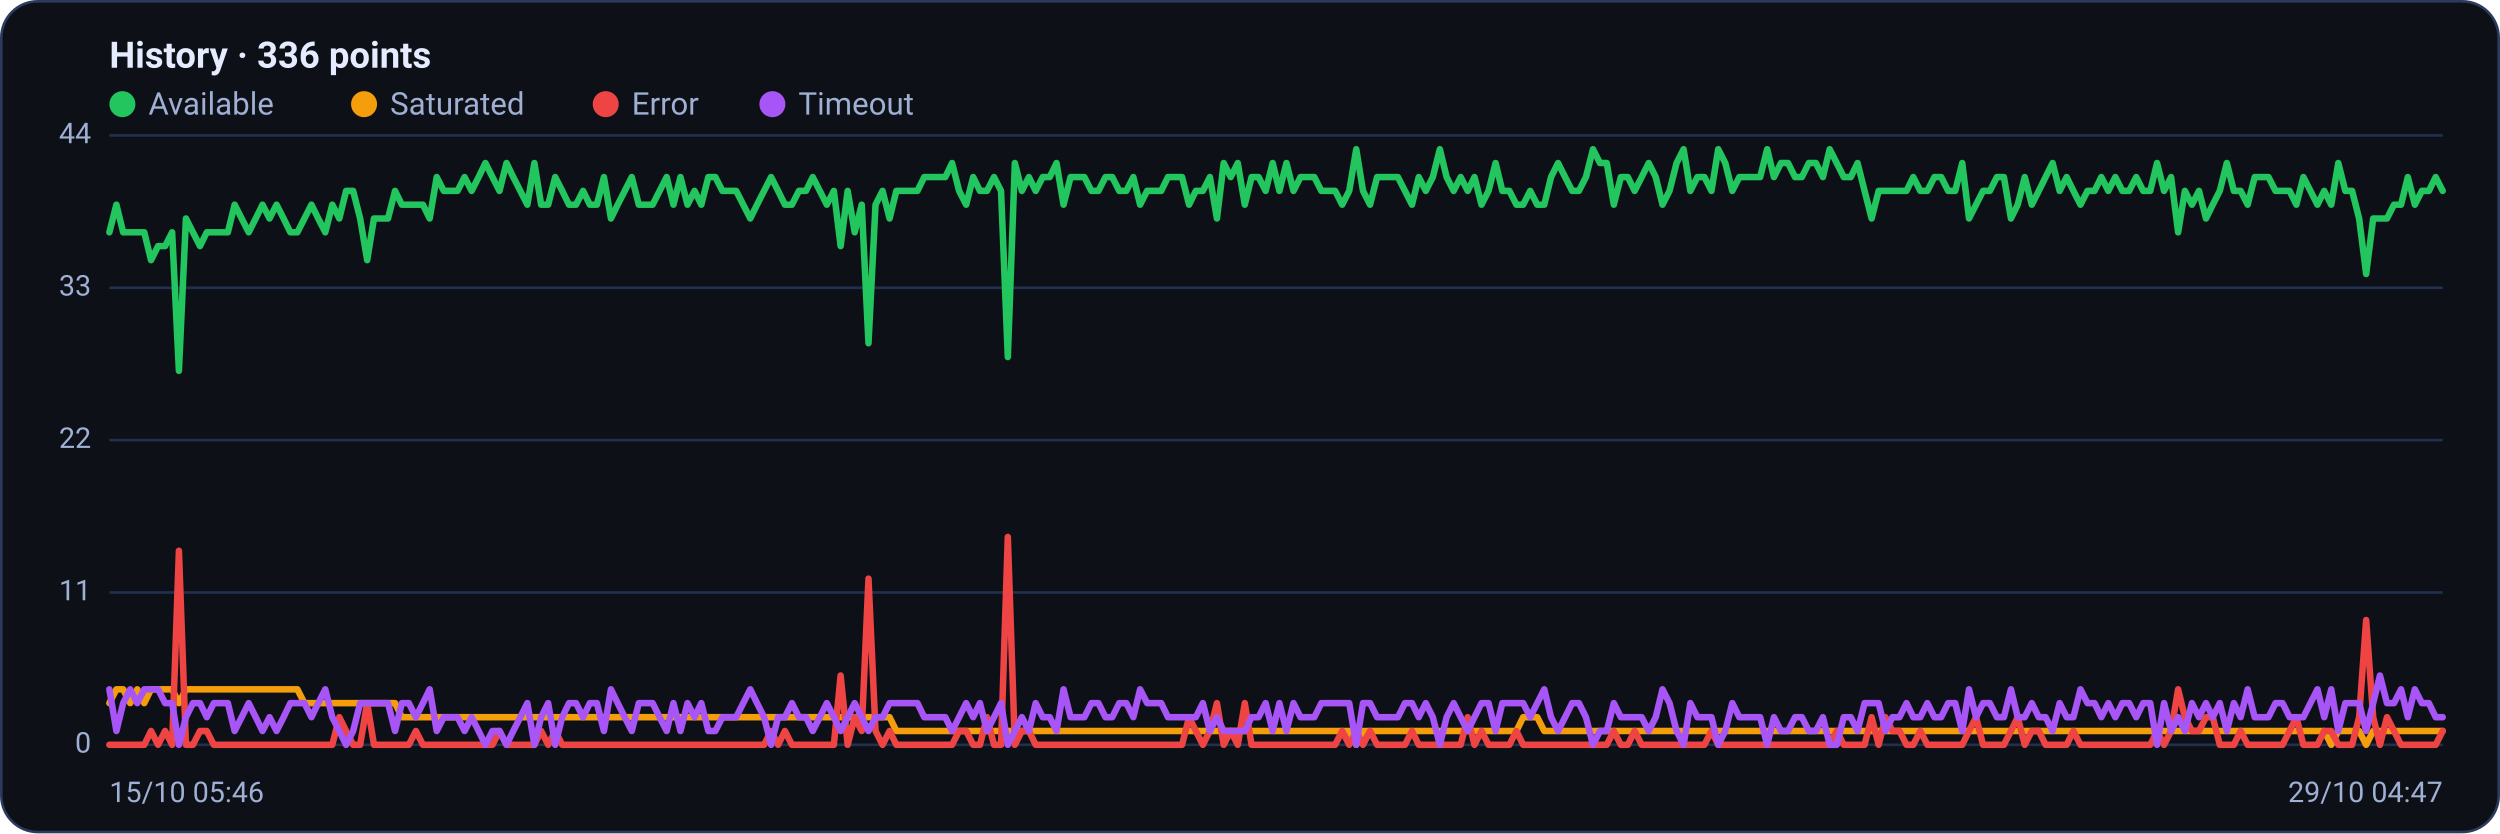
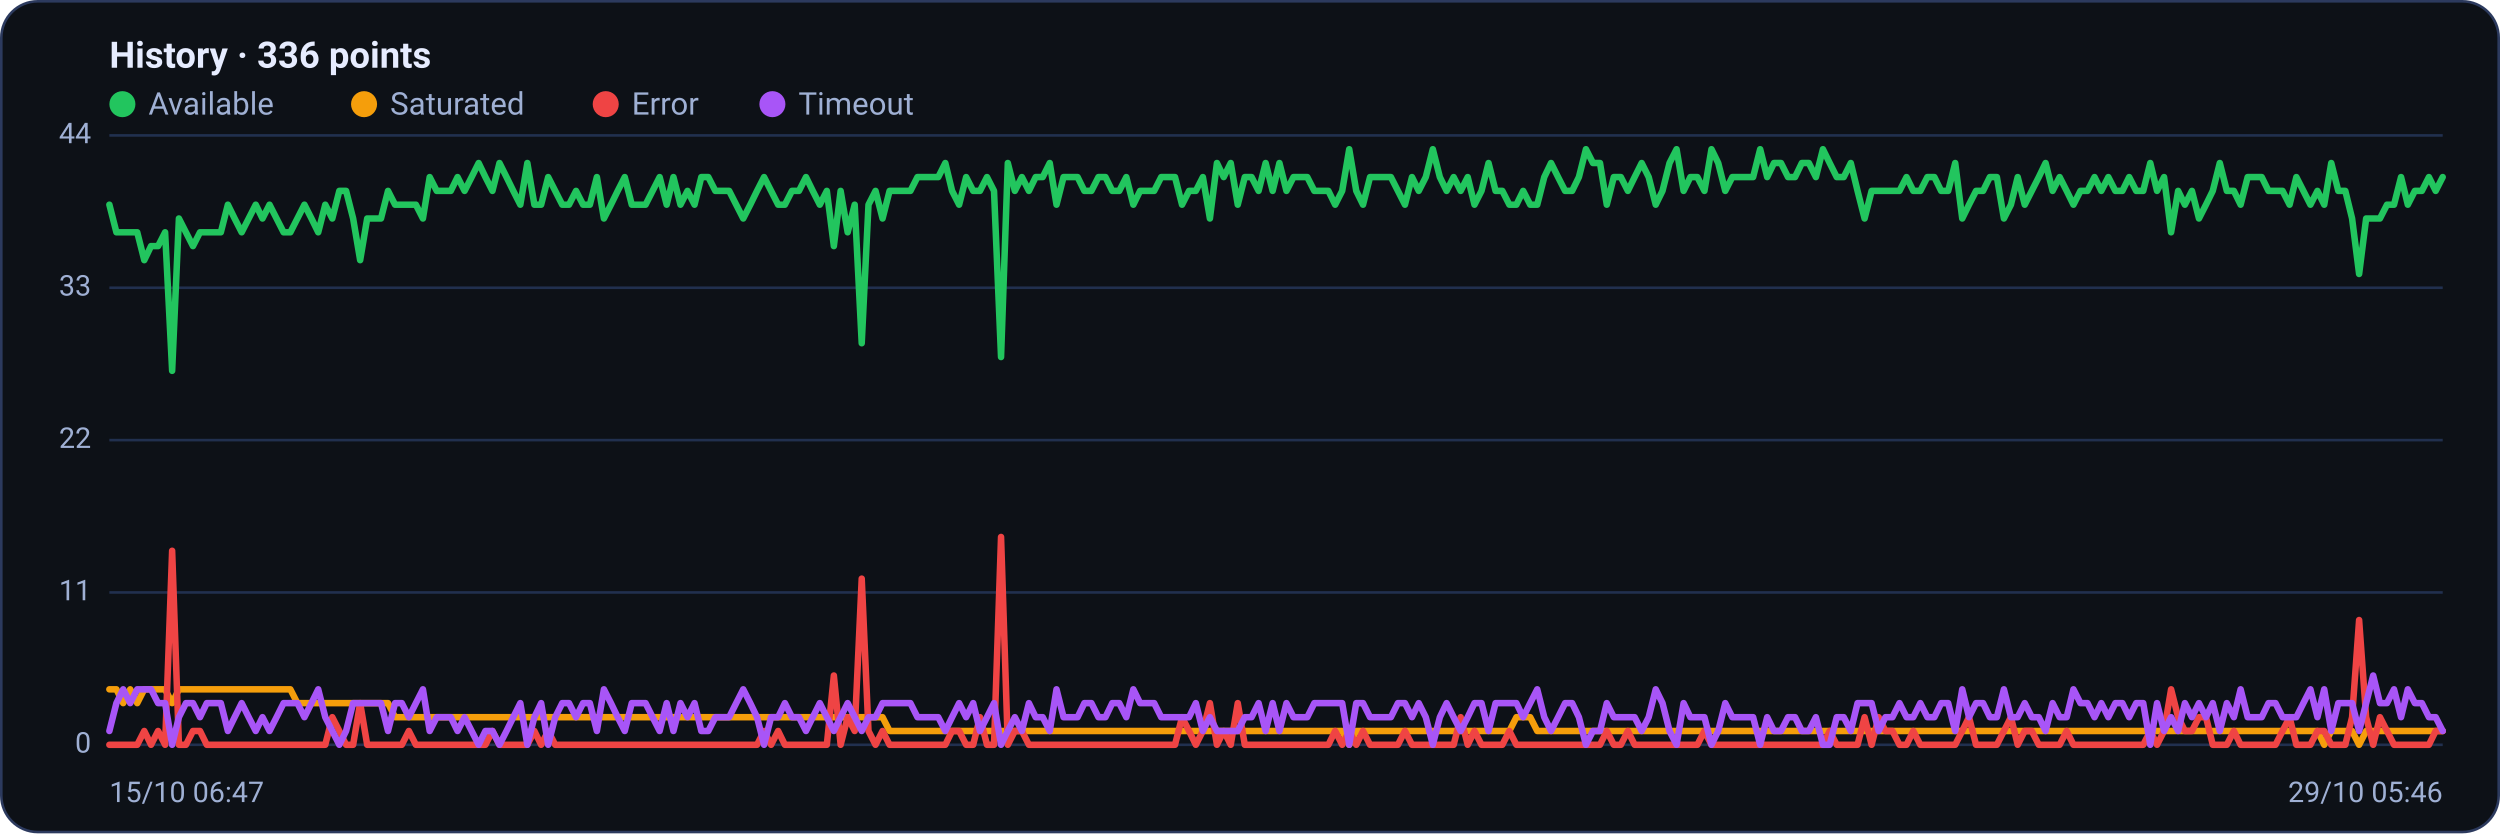
<svg xmlns="http://www.w3.org/2000/svg" viewBox="0 0 960 320" width="960" height="320" font-family="Segoe UI, system-ui, -apple-system, Roboto, Helvetica, Arial, sans-serif" role="img" aria-label="Availability history per region">
  <rect x="0.5" y="0.5" width="959" height="319" rx="14" fill="#0d1117" stroke="#2c3a5e" />
  <text x="42" y="26" font-size="14" font-weight="600" fill="#e6ecff">History · 336 points</text>
  <circle cx="47" cy="40" r="5" fill="#22c55e" />
  <text x="57" y="44" font-size="12" fill="#9fb0d4">Available</text>
  <circle cx="139.8" cy="40" r="5" fill="#f59e0b" />
  <text x="149.8" y="44" font-size="12" fill="#9fb0d4">Saturated</text>
  <circle cx="232.6" cy="40" r="5" fill="#ef4444" />
  <text x="242.6" y="44" font-size="12" fill="#9fb0d4">Error</text>
  <circle cx="296.6" cy="40" r="5" fill="#a855f7" />
  <text x="306.6" y="44" font-size="12" fill="#9fb0d4">Timeout</text>
  <line x1="42" y1="286.0" x2="938" y2="286.0" stroke="#21304f" stroke-width="1" />
  <text x="35" y="289.0" text-anchor="end" font-size="11" fill="#9fb0d4">0</text>
  <line x1="42" y1="227.5" x2="938" y2="227.5" stroke="#21304f" stroke-width="1" />
  <text x="35" y="230.5" text-anchor="end" font-size="11" fill="#9fb0d4">11</text>
  <line x1="42" y1="169.0" x2="938" y2="169.0" stroke="#21304f" stroke-width="1" />
  <text x="35" y="172.0" text-anchor="end" font-size="11" fill="#9fb0d4">22</text>
  <line x1="42" y1="110.5" x2="938" y2="110.5" stroke="#21304f" stroke-width="1" />
  <text x="35" y="113.5" text-anchor="end" font-size="11" fill="#9fb0d4">33</text>
  <line x1="42" y1="52.0" x2="938" y2="52.0" stroke="#21304f" stroke-width="1" />
  <text x="35" y="55.0" text-anchor="end" font-size="11" fill="#9fb0d4">44</text>
-   <polyline fill="none" stroke="#22c55e" stroke-width="2.5" stroke-linejoin="round" stroke-linecap="round" points="42.0,89.2 44.7,78.6 47.3,89.2 50.0,89.2 52.7,89.2 55.4,89.2 58.0,99.9 60.7,94.5 63.4,94.5 66.1,89.2 68.7,142.4 71.4,83.9 74.1,89.2 76.8,94.5 79.4,89.2 82.1,89.2 84.8,89.2 87.5,89.2 90.1,78.6 92.8,83.9 95.5,89.2 98.2,83.9 100.8,78.6 103.5,83.9 106.2,78.6 108.9,83.9 111.5,89.2 114.2,89.2 116.9,83.9 119.6,78.6 122.2,83.9 124.9,89.2 127.6,78.6 130.3,83.9 132.9,73.3 135.6,73.3 138.3,83.9 141.0,99.9 143.6,83.9 146.3,83.9 149.0,83.9 151.7,73.3 154.3,78.6 157.0,78.6 159.7,78.6 162.4,78.6 165.0,83.9 167.7,68.0 170.4,73.3 173.1,73.3 175.7,73.3 178.4,68.0 181.1,73.3 183.8,68.0 186.4,62.6 189.1,68.0 191.8,73.3 194.5,62.6 197.1,68.0 199.8,73.3 202.5,78.6 205.2,62.6 207.8,78.6 210.5,78.6 213.2,68.0 215.9,73.3 218.5,78.6 221.2,78.6 223.9,73.3 226.5,78.6 229.2,78.6 231.9,68.0 234.6,83.9 237.2,78.6 239.9,73.3 242.6,68.0 245.3,78.6 247.9,78.6 250.6,78.6 253.3,73.3 256.0,68.0 258.6,78.6 261.3,68.0 264.0,78.6 266.7,73.3 269.3,78.6 272.0,68.0 274.7,68.0 277.4,73.3 280.0,73.3 282.7,73.3 285.4,78.6 288.1,83.9 290.7,78.6 293.4,73.3 296.1,68.0 298.8,73.3 301.4,78.6 304.1,78.6 306.8,73.3 309.5,73.3 312.1,68.0 314.8,73.3 317.5,78.6 320.2,73.3 322.8,94.5 325.5,73.3 328.2,89.2 330.9,78.6 333.5,131.8 336.2,78.6 338.9,73.3 341.6,83.9 344.2,73.3 346.9,73.3 349.6,73.3 352.3,73.3 354.9,68.0 357.6,68.0 360.3,68.0 363.0,68.0 365.6,62.6 368.3,73.3 371.0,78.6 373.7,68.0 376.3,73.3 379.0,73.3 381.7,68.0 384.4,73.3 387.0,137.1 389.7,62.6 392.4,73.3 395.1,68.0 397.7,73.3 400.4,68.0 403.1,68.0 405.7,62.6 408.4,78.6 411.1,68.0 413.8,68.0 416.4,68.0 419.1,73.3 421.8,73.3 424.5,68.0 427.1,68.0 429.8,73.3 432.5,73.3 435.2,68.0 437.8,78.6 440.5,73.3 443.2,73.3 445.9,73.3 448.5,68.0 451.2,68.0 453.9,68.0 456.6,78.6 459.2,73.3 461.9,73.3 464.6,68.0 467.3,83.9 469.9,62.6 472.6,68.0 475.3,62.6 478.0,78.6 480.6,68.0 483.3,68.0 486.0,73.3 488.7,62.6 491.3,73.3 494.0,62.6 496.7,73.3 499.4,68.0 502.0,68.0 504.7,68.0 507.4,73.3 510.1,73.3 512.7,73.3 515.4,78.6 518.1,73.3 520.8,57.3 523.4,73.3 526.1,78.6 528.8,68.0 531.5,68.0 534.1,68.0 536.8,68.0 539.5,73.3 542.2,78.6 544.8,68.0 547.5,73.3 550.2,68.0 552.9,57.3 555.5,68.0 558.2,73.3 560.9,68.0 563.6,73.3 566.2,68.0 568.9,78.6 571.6,73.3 574.3,62.6 576.9,73.3 579.6,73.3 582.3,78.6 584.9,78.6 587.6,73.3 590.3,78.6 593.0,78.6 595.6,68.0 598.3,62.6 601.0,68.0 603.7,73.3 606.3,73.3 609.0,68.0 611.7,57.3 614.4,62.6 617.0,62.6 619.7,78.6 622.4,68.0 625.1,68.0 627.7,73.3 630.4,68.0 633.1,62.6 635.8,68.0 638.4,78.6 641.1,73.3 643.8,62.6 646.5,57.3 649.1,73.3 651.8,68.0 654.5,68.0 657.2,73.3 659.8,57.3 662.5,62.6 665.2,73.3 667.9,68.0 670.5,68.0 673.2,68.0 675.9,68.0 678.6,57.3 681.2,68.0 683.9,62.6 686.6,62.6 689.3,68.0 691.9,68.0 694.6,62.6 697.3,62.6 700.0,68.0 702.6,57.3 705.3,62.6 708.0,68.0 710.7,68.0 713.3,62.6 716.0,73.3 718.7,83.9 721.4,73.3 724.0,73.3 726.7,73.3 729.4,73.3 732.1,73.3 734.7,68.0 737.4,73.3 740.1,73.3 742.8,68.0 745.4,68.0 748.1,73.3 750.8,73.3 753.5,62.6 756.1,83.9 758.8,78.6 761.5,73.3 764.1,73.3 766.8,68.0 769.5,68.0 772.2,83.9 774.8,78.6 777.5,68.0 780.2,78.6 782.9,73.3 785.5,68.0 788.2,62.6 790.9,73.3 793.6,68.0 796.2,73.3 798.9,78.6 801.6,73.3 804.3,73.3 806.9,68.0 809.6,73.3 812.3,68.0 815.0,73.3 817.6,73.3 820.3,68.0 823.0,73.3 825.7,73.3 828.3,62.6 831.0,73.3 833.7,68.0 836.4,89.2 839.0,73.3 841.7,78.6 844.4,73.3 847.1,83.9 849.7,78.6 852.4,73.3 855.1,62.6 857.8,73.3 860.4,73.3 863.1,78.6 865.8,68.0 868.5,68.0 871.1,68.0 873.8,73.3 876.5,73.3 879.2,73.3 881.8,78.6 884.5,68.0 887.2,73.3 889.9,78.6 892.5,73.3 895.2,78.6 897.9,62.6 900.6,73.3 903.2,73.3 905.9,83.9 908.6,105.2 911.3,83.9 913.9,83.9 916.6,83.9 919.3,78.6 922.0,78.6 924.6,68.0 927.3,78.6 930.0,73.3 932.7,73.3 935.3,68.0 938.0,73.3" />
-   <polyline fill="none" stroke="#f59e0b" stroke-width="2.5" stroke-linejoin="round" stroke-linecap="round" points="42.0,270.0 44.7,264.7 47.3,264.7 50.0,270.0 52.7,264.7 55.4,270.0 58.0,264.7 60.7,264.7 63.4,264.7 66.1,264.7 68.7,270.0 71.4,264.7 74.1,264.7 76.8,264.7 79.4,264.7 82.1,264.7 84.8,264.7 87.5,264.7 90.1,264.7 92.8,264.7 95.5,264.7 98.2,264.7 100.8,264.7 103.5,264.7 106.2,264.7 108.9,264.7 111.5,264.7 114.2,264.7 116.9,270.0 119.6,270.0 122.2,270.0 124.9,270.0 127.6,270.0 130.3,270.0 132.9,270.0 135.6,270.0 138.3,270.0 141.0,270.0 143.6,270.0 146.3,270.0 149.0,270.0 151.7,270.0 154.3,275.4 157.0,275.4 159.7,275.4 162.4,275.4 165.0,275.4 167.7,275.4 170.4,275.4 173.1,275.4 175.7,275.4 178.4,275.4 181.1,275.4 183.8,275.4 186.4,275.4 189.1,275.4 191.8,275.4 194.5,275.4 197.1,275.4 199.8,275.4 202.5,275.4 205.2,275.4 207.8,275.4 210.5,275.4 213.2,275.4 215.9,275.4 218.5,275.4 221.2,275.4 223.9,275.4 226.5,275.4 229.2,275.4 231.9,275.4 234.6,275.4 237.2,275.4 239.9,275.4 242.6,275.4 245.3,275.4 247.9,275.4 250.6,275.4 253.3,275.4 256.0,275.4 258.6,275.4 261.3,275.4 264.0,275.4 266.7,275.4 269.3,275.4 272.0,275.4 274.7,275.4 277.4,275.4 280.0,275.4 282.7,275.4 285.4,275.4 288.1,275.4 290.7,275.4 293.4,275.4 296.1,275.4 298.8,275.4 301.4,275.4 304.1,275.4 306.8,275.4 309.5,275.4 312.1,275.4 314.8,275.4 317.5,275.4 320.2,275.4 322.8,275.4 325.5,275.4 328.2,275.4 330.9,275.4 333.5,275.4 336.2,275.4 338.9,275.4 341.6,275.4 344.2,280.7 346.9,280.7 349.6,280.7 352.3,280.7 354.9,280.7 357.6,280.7 360.3,280.7 363.0,280.7 365.6,280.7 368.3,280.7 371.0,280.7 373.7,280.7 376.3,280.7 379.0,280.7 381.7,280.7 384.4,280.7 387.0,280.7 389.7,280.7 392.4,280.7 395.1,280.7 397.7,280.7 400.4,280.7 403.1,280.7 405.7,280.7 408.4,280.7 411.1,280.7 413.8,280.7 416.4,280.7 419.1,280.7 421.8,280.7 424.5,280.7 427.1,280.7 429.8,280.7 432.5,280.7 435.2,280.7 437.8,280.7 440.5,280.7 443.2,280.7 445.9,280.7 448.5,280.7 451.2,280.7 453.9,280.7 456.6,280.7 459.2,280.7 461.9,280.7 464.6,280.7 467.3,280.7 469.9,280.7 472.6,280.7 475.3,280.7 478.0,280.7 480.6,280.7 483.3,280.7 486.0,280.7 488.7,280.7 491.3,280.7 494.0,280.7 496.7,280.7 499.4,280.7 502.0,280.7 504.7,280.7 507.4,280.7 510.1,280.7 512.7,280.7 515.4,280.7 518.1,280.7 520.8,286.0 523.4,280.7 526.1,280.7 528.8,280.7 531.5,280.7 534.1,280.7 536.8,280.7 539.5,280.7 542.2,280.7 544.8,280.7 547.5,280.7 550.2,280.7 552.9,280.7 555.5,280.7 558.2,280.7 560.9,280.7 563.6,280.7 566.2,280.7 568.9,280.7 571.6,280.7 574.3,280.7 576.9,280.7 579.6,280.7 582.3,280.7 584.9,275.4 587.6,275.4 590.3,275.4 593.0,280.7 595.6,280.7 598.3,280.7 601.0,280.7 603.7,280.7 606.3,280.7 609.0,280.7 611.7,280.7 614.4,280.7 617.0,280.7 619.7,280.7 622.4,280.7 625.1,280.7 627.7,280.7 630.4,280.7 633.1,280.7 635.8,280.7 638.4,280.7 641.1,280.7 643.8,280.7 646.5,280.7 649.1,280.7 651.8,280.7 654.5,280.7 657.2,280.7 659.8,280.7 662.5,280.7 665.2,280.7 667.9,280.7 670.5,280.7 673.2,280.7 675.9,280.7 678.6,280.7 681.2,280.7 683.9,280.7 686.6,280.7 689.3,280.7 691.9,280.7 694.6,280.7 697.3,280.7 700.0,280.7 702.6,280.7 705.3,280.7 708.0,280.7 710.7,280.7 713.3,280.7 716.0,280.7 718.7,280.7 721.4,280.7 724.0,280.7 726.7,280.7 729.4,280.7 732.1,280.7 734.7,280.7 737.4,280.7 740.1,280.7 742.8,280.7 745.4,280.7 748.1,280.7 750.8,280.7 753.5,280.7 756.1,280.7 758.8,280.7 761.5,280.7 764.1,280.7 766.8,280.7 769.5,280.7 772.2,280.7 774.8,280.7 777.5,280.7 780.2,280.7 782.9,280.7 785.5,280.7 788.2,280.7 790.9,280.7 793.6,280.7 796.2,280.7 798.9,280.7 801.6,280.7 804.3,280.7 806.9,280.7 809.6,280.7 812.3,280.7 815.0,280.7 817.6,280.7 820.3,280.7 823.0,280.7 825.7,280.7 828.3,280.7 831.0,280.7 833.7,280.7 836.4,280.7 839.0,280.7 841.7,280.7 844.4,280.7 847.1,280.7 849.7,280.7 852.4,280.7 855.1,280.7 857.8,280.7 860.4,280.7 863.1,280.7 865.8,280.7 868.5,280.7 871.1,280.7 873.8,280.7 876.5,280.7 879.2,280.7 881.8,280.7 884.5,280.7 887.2,280.7 889.9,280.7 892.5,280.7 895.2,286.0 897.9,280.7 900.6,280.7 903.2,280.7 905.9,280.7 908.6,286.0 911.3,280.7 913.9,280.7 916.6,280.7 919.3,280.7 922.0,280.7 924.6,280.7 927.3,280.7 930.0,280.7 932.7,280.7 935.3,280.7 938.0,280.7" />
-   <polyline fill="none" stroke="#ef4444" stroke-width="2.5" stroke-linejoin="round" stroke-linecap="round" points="42.0,286.0 44.7,286.0 47.3,286.0 50.0,286.0 52.7,286.0 55.4,286.0 58.0,280.7 60.7,286.0 63.4,280.7 66.1,286.0 68.7,211.5 71.4,286.0 74.1,286.0 76.8,280.7 79.4,280.7 82.1,286.0 84.8,286.0 87.5,286.0 90.1,286.0 92.8,286.0 95.5,286.0 98.2,286.0 100.8,286.0 103.5,286.0 106.2,286.0 108.9,286.0 111.5,286.0 114.2,286.0 116.9,286.0 119.6,286.0 122.2,286.0 124.9,286.0 127.6,286.0 130.3,275.4 132.9,280.7 135.6,286.0 138.3,286.0 141.0,270.0 143.6,286.0 146.3,286.0 149.0,286.0 151.7,286.0 154.3,286.0 157.0,286.0 159.7,280.7 162.4,286.0 165.0,286.0 167.7,286.0 170.4,286.0 173.1,286.0 175.7,286.0 178.4,286.0 181.1,286.0 183.8,286.0 186.4,286.0 189.1,286.0 191.8,280.7 194.5,286.0 197.1,286.0 199.8,286.0 202.5,286.0 205.2,286.0 207.8,280.7 210.5,286.0 213.2,280.7 215.9,286.0 218.5,286.0 221.2,286.0 223.9,286.0 226.5,286.0 229.2,286.0 231.9,286.0 234.6,286.0 237.2,286.0 239.9,286.0 242.6,286.0 245.3,286.0 247.9,286.0 250.6,286.0 253.3,286.0 256.0,286.0 258.6,286.0 261.3,286.0 264.0,286.0 266.7,286.0 269.3,286.0 272.0,286.0 274.7,286.0 277.4,286.0 280.0,286.0 282.7,286.0 285.4,286.0 288.1,286.0 290.7,286.0 293.4,286.0 296.1,280.7 298.8,286.0 301.4,280.7 304.1,286.0 306.8,286.0 309.5,286.0 312.1,286.0 314.8,286.0 317.5,286.0 320.2,286.0 322.8,259.4 325.5,286.0 328.2,275.4 330.9,280.7 333.5,222.2 336.2,280.7 338.9,286.0 341.6,280.7 344.2,286.0 346.9,286.0 349.6,286.0 352.3,286.0 354.9,286.0 357.6,286.0 360.3,286.0 363.0,286.0 365.6,286.0 368.3,280.7 371.0,280.7 373.7,286.0 376.3,286.0 379.0,275.4 381.7,286.0 384.4,286.0 387.0,206.2 389.7,286.0 392.4,280.7 395.1,280.7 397.7,286.0 400.4,286.0 403.1,286.0 405.7,286.0 408.4,286.0 411.1,286.0 413.8,286.0 416.4,286.0 419.1,286.0 421.8,286.0 424.5,286.0 427.1,286.0 429.8,286.0 432.5,286.0 435.2,286.0 437.8,286.0 440.5,286.0 443.2,286.0 445.9,286.0 448.5,286.0 451.2,286.0 453.9,286.0 456.6,275.4 459.2,280.7 461.9,286.0 464.6,280.7 467.3,270.0 469.9,286.0 472.6,280.7 475.3,286.0 478.0,270.0 480.6,286.0 483.3,286.0 486.0,286.0 488.7,286.0 491.3,286.0 494.0,286.0 496.7,286.0 499.4,286.0 502.0,286.0 504.7,286.0 507.4,286.0 510.1,286.0 512.7,286.0 515.4,280.7 518.1,286.0 520.8,280.7 523.4,286.0 526.1,280.7 528.8,286.0 531.5,286.0 534.1,286.0 536.8,286.0 539.5,286.0 542.2,280.7 544.8,286.0 547.5,286.0 550.2,286.0 552.9,286.0 555.5,286.0 558.2,286.0 560.9,286.0 563.6,275.4 566.2,286.0 568.9,280.7 571.6,286.0 574.3,286.0 576.9,286.0 579.6,286.0 582.3,280.7 584.9,286.0 587.6,286.0 590.3,286.0 593.0,286.0 595.6,286.0 598.3,286.0 601.0,286.0 603.7,286.0 606.3,286.0 609.0,286.0 611.7,286.0 614.4,286.0 617.0,286.0 619.7,280.7 622.4,286.0 625.1,286.0 627.7,280.7 630.4,286.0 633.1,286.0 635.8,286.0 638.4,286.0 641.1,286.0 643.8,286.0 646.5,286.0 649.1,286.0 651.8,286.0 654.5,286.0 657.2,280.7 659.8,286.0 662.5,286.0 665.2,286.0 667.9,286.0 670.5,286.0 673.2,286.0 675.9,286.0 678.6,286.0 681.2,286.0 683.9,286.0 686.6,286.0 689.3,286.0 691.9,286.0 694.6,286.0 697.3,286.0 700.0,286.0 702.6,286.0 705.3,280.7 708.0,286.0 710.7,286.0 713.3,286.0 716.0,286.0 718.7,275.4 721.4,286.0 724.0,275.4 726.7,280.7 729.4,280.7 732.1,286.0 734.7,286.0 737.4,280.7 740.1,286.0 742.8,286.0 745.4,286.0 748.1,286.0 750.8,286.0 753.5,286.0 756.1,280.7 758.8,275.4 761.5,286.0 764.1,286.0 766.8,286.0 769.5,286.0 772.2,280.7 774.8,275.4 777.5,286.0 780.2,280.7 782.9,280.7 785.5,286.0 788.2,286.0 790.9,286.0 793.6,286.0 796.2,280.7 798.9,286.0 801.6,286.0 804.3,286.0 806.9,286.0 809.6,286.0 812.3,286.0 815.0,286.0 817.6,286.0 820.3,286.0 823.0,286.0 825.7,286.0 828.3,280.7 831.0,286.0 833.7,280.7 836.4,264.7 839.0,275.4 841.7,280.7 844.4,280.7 847.1,275.4 849.7,275.4 852.4,286.0 855.1,286.0 857.8,286.0 860.4,280.7 863.1,286.0 865.8,286.0 868.5,286.0 871.1,286.0 873.8,286.0 876.5,286.0 879.2,280.7 881.8,275.4 884.5,286.0 887.2,286.0 889.9,286.0 892.5,280.7 895.2,280.7 897.9,286.0 900.6,286.0 903.2,286.0 905.9,275.4 908.6,238.1 911.3,275.4 913.9,286.0 916.6,275.4 919.3,280.7 922.0,286.0 924.6,286.0 927.3,286.0 930.0,286.0 932.7,286.0 935.3,286.0 938.0,280.7" />
-   <polyline fill="none" stroke="#a855f7" stroke-width="2.5" stroke-linejoin="round" stroke-linecap="round" points="42.0,264.7 44.7,280.7 47.3,270.0 50.0,264.7 52.7,270.0 55.4,264.7 58.0,264.7 60.7,264.7 63.4,270.0 66.1,270.0 68.7,286.0 71.4,275.4 74.1,270.0 76.8,270.0 79.4,275.4 82.1,270.0 84.8,270.0 87.5,270.0 90.1,280.7 92.8,275.4 95.5,270.0 98.2,275.4 100.8,280.7 103.5,275.4 106.2,280.7 108.9,275.4 111.5,270.0 114.2,270.0 116.9,270.0 119.6,275.4 122.2,270.0 124.9,264.7 127.6,275.4 130.3,280.7 132.9,286.0 135.6,280.7 138.3,270.0 141.0,270.0 143.6,270.0 146.3,270.0 149.0,270.0 151.7,280.7 154.3,270.0 157.0,270.0 159.7,275.4 162.4,270.0 165.0,264.7 167.7,280.7 170.4,275.4 173.1,275.4 175.7,275.4 178.4,280.7 181.1,275.4 183.8,280.7 186.4,286.0 189.1,280.7 191.8,280.7 194.5,286.0 197.1,280.7 199.8,275.4 202.5,270.0 205.2,286.0 207.8,275.4 210.5,270.0 213.2,286.0 215.9,275.4 218.5,270.0 221.2,270.0 223.9,275.4 226.5,270.0 229.2,270.0 231.9,280.7 234.6,264.7 237.2,270.0 239.9,275.4 242.6,280.7 245.3,270.0 247.9,270.0 250.6,270.0 253.3,275.4 256.0,280.7 258.6,270.0 261.3,280.7 264.0,270.0 266.7,275.4 269.3,270.0 272.0,280.7 274.7,280.7 277.4,275.4 280.0,275.4 282.7,275.4 285.4,270.0 288.1,264.7 290.7,270.0 293.4,275.4 296.1,286.0 298.8,275.4 301.4,275.4 304.1,270.0 306.8,275.4 309.5,275.4 312.1,280.7 314.8,275.4 317.5,270.0 320.2,275.4 322.8,280.7 325.5,275.4 328.2,270.0 330.9,275.4 333.5,280.7 336.2,275.4 338.9,275.4 341.6,270.0 344.2,270.0 346.9,270.0 349.6,270.0 352.3,270.0 354.9,275.4 357.6,275.4 360.3,275.4 363.0,275.4 365.6,280.7 368.3,275.4 371.0,270.0 373.7,275.4 376.3,270.0 379.0,280.7 381.7,275.4 384.4,270.0 387.0,286.0 389.7,280.7 392.4,275.4 395.1,280.7 397.7,270.0 400.4,275.4 403.1,275.4 405.7,280.7 408.4,264.7 411.1,275.4 413.8,275.4 416.4,275.4 419.1,270.0 421.8,270.0 424.5,275.4 427.1,275.4 429.8,270.0 432.5,270.0 435.2,275.4 437.8,264.7 440.5,270.0 443.2,270.0 445.9,270.0 448.5,275.4 451.2,275.4 453.9,275.4 456.6,275.4 459.2,275.4 461.9,270.0 464.6,280.7 467.3,275.4 469.9,280.7 472.6,280.7 475.3,280.7 478.0,280.7 480.6,275.4 483.3,275.4 486.0,270.0 488.7,280.7 491.3,270.0 494.0,280.7 496.7,270.0 499.4,275.4 502.0,275.4 504.7,275.4 507.4,270.0 510.1,270.0 512.7,270.0 515.4,270.0 518.1,270.0 520.8,286.0 523.4,270.0 526.1,270.0 528.8,275.4 531.5,275.4 534.1,275.4 536.8,275.4 539.5,270.0 542.2,270.0 544.8,275.4 547.5,270.0 550.2,275.4 552.9,286.0 555.5,275.4 558.2,270.0 560.9,275.4 563.6,280.7 566.2,275.4 568.9,270.0 571.6,270.0 574.3,280.7 576.9,270.0 579.6,270.0 582.3,270.0 584.9,270.0 587.6,275.4 590.3,270.0 593.0,264.7 595.6,275.4 598.3,280.7 601.0,275.4 603.7,270.0 606.3,270.0 609.0,275.4 611.7,286.0 614.4,280.7 617.0,280.7 619.7,270.0 622.4,275.4 625.1,275.4 627.7,275.4 630.4,275.4 633.1,280.7 635.8,275.4 638.4,264.7 641.1,270.0 643.8,280.7 646.5,286.0 649.1,270.0 651.8,275.4 654.5,275.4 657.2,275.4 659.8,286.0 662.5,280.7 665.2,270.0 667.9,275.4 670.5,275.4 673.2,275.4 675.9,275.4 678.6,286.0 681.2,275.4 683.9,280.7 686.6,280.7 689.3,275.4 691.9,275.4 694.6,280.7 697.3,280.7 700.0,275.4 702.6,286.0 705.3,286.0 708.0,275.4 710.7,275.4 713.3,280.7 716.0,270.0 718.7,270.0 721.4,270.0 724.0,280.7 726.7,275.4 729.4,275.4 732.1,270.0 734.7,275.4 737.4,275.4 740.1,270.0 742.8,275.4 745.4,275.4 748.1,270.0 750.8,270.0 753.5,280.7 756.1,264.7 758.8,275.4 761.5,270.0 764.1,270.0 766.8,275.4 769.5,275.4 772.2,264.7 774.8,275.4 777.5,275.4 780.2,270.0 782.9,275.4 785.5,275.4 788.2,280.7 790.9,270.0 793.6,275.4 796.2,275.4 798.9,264.7 801.6,270.0 804.3,270.0 806.9,275.4 809.6,270.0 812.3,275.4 815.0,270.0 817.6,270.0 820.3,275.4 823.0,270.0 825.7,270.0 828.3,286.0 831.0,270.0 833.7,280.7 836.4,275.4 839.0,280.7 841.7,270.0 844.4,275.4 847.1,270.0 849.7,275.4 852.4,270.0 855.1,280.7 857.8,270.0 860.4,275.4 863.1,264.7 865.8,275.4 868.5,275.4 871.1,275.4 873.8,270.0 876.5,270.0 879.2,275.4 881.8,275.4 884.5,275.4 887.2,270.0 889.9,264.7 892.5,275.4 895.2,264.7 897.9,280.7 900.6,270.0 903.2,270.0 905.9,270.0 908.6,280.7 911.3,270.0 913.9,259.4 916.6,270.0 919.3,270.0 922.0,264.7 924.6,275.4 927.3,264.7 930.0,270.0 932.7,270.0 935.3,275.4 938.0,275.4" />
-   <text x="42" y="308" font-size="11" fill="#9fb0d4">15/10 05:46</text>
-   <text x="938" y="308" text-anchor="end" font-size="11" fill="#9fb0d4">29/10 04:47</text>
+   <polyline fill="none" stroke="#22c55e" stroke-width="2.5" stroke-linejoin="round" stroke-linecap="round" points="42.0,78.6 44.7,89.2 47.3,89.2 50.0,89.2 52.7,89.2 55.4,99.9 58.0,94.5 60.7,94.5 63.4,89.2 66.1,142.4 68.7,83.9 71.4,89.2 74.1,94.5 76.8,89.2 79.4,89.2 82.1,89.2 84.8,89.2 87.5,78.6 90.1,83.9 92.8,89.2 95.5,83.9 98.2,78.6 100.8,83.9 103.5,78.6 106.2,83.9 108.9,89.2 111.5,89.2 114.2,83.9 116.9,78.6 119.6,83.9 122.2,89.2 124.9,78.6 127.6,83.9 130.3,73.3 132.9,73.3 135.6,83.9 138.3,99.9 141.0,83.9 143.6,83.9 146.3,83.9 149.0,73.3 151.7,78.6 154.3,78.6 157.0,78.6 159.7,78.6 162.4,83.9 165.0,68.0 167.7,73.3 170.4,73.3 173.1,73.3 175.7,68.0 178.4,73.3 181.1,68.0 183.8,62.6 186.4,68.0 189.1,73.3 191.8,62.6 194.5,68.0 197.1,73.3 199.8,78.6 202.5,62.6 205.2,78.6 207.8,78.6 210.5,68.0 213.2,73.3 215.9,78.6 218.5,78.6 221.2,73.3 223.9,78.6 226.5,78.6 229.2,68.0 231.9,83.9 234.6,78.6 237.2,73.3 239.9,68.0 242.6,78.6 245.3,78.6 247.9,78.6 250.6,73.3 253.3,68.0 256.0,78.6 258.6,68.0 261.3,78.6 264.0,73.3 266.7,78.6 269.3,68.0 272.0,68.0 274.7,73.3 277.4,73.3 280.0,73.3 282.7,78.6 285.4,83.9 288.1,78.6 290.7,73.3 293.4,68.0 296.1,73.3 298.8,78.6 301.4,78.6 304.1,73.3 306.8,73.3 309.5,68.0 312.1,73.3 314.8,78.6 317.5,73.3 320.2,94.5 322.8,73.3 325.5,89.2 328.2,78.6 330.9,131.8 333.5,78.6 336.2,73.3 338.9,83.9 341.6,73.3 344.2,73.3 346.9,73.3 349.6,73.3 352.3,68.0 354.9,68.0 357.6,68.0 360.3,68.0 363.0,62.6 365.6,73.3 368.3,78.6 371.0,68.0 373.7,73.3 376.3,73.3 379.0,68.0 381.7,73.3 384.4,137.1 387.0,62.6 389.7,73.3 392.4,68.0 395.1,73.3 397.7,68.0 400.4,68.0 403.1,62.6 405.7,78.6 408.4,68.0 411.1,68.0 413.8,68.0 416.4,73.3 419.1,73.3 421.8,68.0 424.5,68.0 427.1,73.3 429.8,73.3 432.5,68.0 435.2,78.6 437.8,73.3 440.5,73.3 443.2,73.3 445.9,68.0 448.5,68.0 451.2,68.0 453.9,78.6 456.6,73.3 459.2,73.3 461.9,68.0 464.6,83.9 467.3,62.6 469.9,68.0 472.6,62.6 475.3,78.6 478.0,68.0 480.6,68.0 483.3,73.3 486.0,62.6 488.7,73.3 491.3,62.6 494.0,73.3 496.7,68.0 499.4,68.0 502.0,68.0 504.7,73.3 507.4,73.3 510.1,73.3 512.7,78.6 515.4,73.3 518.1,57.3 520.8,73.3 523.4,78.6 526.1,68.0 528.8,68.0 531.5,68.0 534.1,68.0 536.8,73.3 539.5,78.6 542.2,68.0 544.8,73.3 547.5,68.0 550.2,57.3 552.9,68.0 555.5,73.3 558.2,68.0 560.9,73.3 563.6,68.0 566.2,78.6 568.9,73.3 571.6,62.6 574.3,73.3 576.9,73.3 579.6,78.6 582.3,78.6 584.9,73.3 587.6,78.6 590.3,78.6 593.0,68.0 595.6,62.6 598.3,68.0 601.0,73.3 603.7,73.3 606.3,68.0 609.0,57.3 611.7,62.6 614.4,62.6 617.0,78.6 619.7,68.0 622.4,68.0 625.1,73.3 627.7,68.0 630.4,62.6 633.1,68.0 635.8,78.6 638.4,73.3 641.1,62.6 643.8,57.3 646.5,73.3 649.1,68.0 651.8,68.0 654.5,73.3 657.2,57.3 659.8,62.6 662.5,73.3 665.2,68.0 667.9,68.0 670.5,68.0 673.2,68.0 675.9,57.3 678.6,68.0 681.2,62.6 683.9,62.6 686.6,68.0 689.3,68.0 691.9,62.6 694.6,62.6 697.3,68.0 700.0,57.3 702.6,62.6 705.3,68.0 708.0,68.0 710.7,62.6 713.3,73.3 716.0,83.9 718.7,73.3 721.4,73.3 724.0,73.3 726.7,73.3 729.4,73.3 732.1,68.0 734.7,73.3 737.4,73.3 740.1,68.0 742.8,68.0 745.4,73.3 748.1,73.3 750.8,62.6 753.5,83.9 756.1,78.6 758.8,73.3 761.5,73.3 764.1,68.0 766.8,68.0 769.5,83.9 772.2,78.6 774.8,68.0 777.5,78.6 780.2,73.3 782.9,68.0 785.5,62.6 788.2,73.3 790.9,68.0 793.6,73.3 796.2,78.6 798.9,73.3 801.6,73.3 804.3,68.0 806.9,73.3 809.6,68.0 812.3,73.3 815.0,73.3 817.6,68.0 820.3,73.3 823.0,73.3 825.7,62.6 828.3,73.3 831.0,68.0 833.7,89.2 836.4,73.3 839.0,78.6 841.7,73.3 844.4,83.9 847.1,78.6 849.7,73.3 852.4,62.6 855.1,73.3 857.8,73.3 860.4,78.6 863.1,68.0 865.8,68.0 868.5,68.0 871.1,73.3 873.8,73.3 876.5,73.3 879.2,78.6 881.8,68.0 884.5,73.3 887.2,78.6 889.9,73.3 892.5,78.6 895.2,62.6 897.9,73.3 900.6,73.3 903.2,83.9 905.9,105.2 908.6,83.9 911.3,83.9 913.9,83.9 916.6,78.6 919.3,78.6 922.0,68.0 924.6,78.6 927.3,73.3 930.0,73.3 932.7,68.0 935.3,73.3 938.0,68.0" />
+   <polyline fill="none" stroke="#f59e0b" stroke-width="2.5" stroke-linejoin="round" stroke-linecap="round" points="42.0,264.7 44.7,264.7 47.3,270.0 50.0,264.7 52.7,270.0 55.4,264.7 58.0,264.7 60.7,264.7 63.4,264.7 66.1,270.0 68.7,264.7 71.4,264.7 74.1,264.7 76.8,264.7 79.4,264.7 82.1,264.7 84.8,264.7 87.5,264.7 90.1,264.7 92.8,264.7 95.5,264.7 98.2,264.7 100.8,264.7 103.5,264.7 106.2,264.7 108.9,264.7 111.5,264.7 114.2,270.0 116.9,270.0 119.6,270.0 122.2,270.0 124.9,270.0 127.6,270.0 130.3,270.0 132.9,270.0 135.6,270.0 138.3,270.0 141.0,270.0 143.6,270.0 146.3,270.0 149.0,270.0 151.7,275.4 154.3,275.4 157.0,275.4 159.7,275.4 162.4,275.4 165.0,275.4 167.7,275.4 170.4,275.4 173.1,275.4 175.7,275.4 178.4,275.4 181.1,275.4 183.8,275.4 186.4,275.4 189.1,275.4 191.8,275.4 194.5,275.4 197.1,275.4 199.8,275.4 202.5,275.4 205.2,275.4 207.8,275.4 210.5,275.4 213.2,275.4 215.9,275.4 218.5,275.4 221.2,275.4 223.9,275.4 226.5,275.4 229.2,275.4 231.9,275.4 234.6,275.4 237.2,275.4 239.9,275.4 242.6,275.4 245.3,275.4 247.9,275.4 250.6,275.4 253.3,275.4 256.0,275.4 258.6,275.4 261.3,275.4 264.0,275.4 266.7,275.4 269.3,275.4 272.0,275.4 274.7,275.4 277.4,275.4 280.0,275.4 282.7,275.4 285.4,275.4 288.1,275.4 290.7,275.4 293.4,275.4 296.1,275.4 298.8,275.4 301.4,275.4 304.1,275.4 306.8,275.4 309.5,275.4 312.1,275.4 314.8,275.4 317.5,275.4 320.2,275.4 322.8,275.4 325.5,275.4 328.2,275.4 330.9,275.4 333.5,275.4 336.2,275.4 338.9,275.4 341.6,280.7 344.2,280.7 346.9,280.7 349.6,280.7 352.3,280.7 354.9,280.7 357.6,280.7 360.3,280.7 363.0,280.7 365.6,280.7 368.3,280.7 371.0,280.7 373.7,280.7 376.3,280.7 379.0,280.7 381.7,280.7 384.4,280.7 387.0,280.7 389.7,280.7 392.4,280.7 395.1,280.7 397.7,280.7 400.4,280.7 403.1,280.7 405.7,280.7 408.4,280.7 411.1,280.7 413.8,280.7 416.4,280.7 419.1,280.7 421.8,280.7 424.5,280.7 427.1,280.7 429.8,280.7 432.5,280.7 435.2,280.7 437.8,280.7 440.5,280.7 443.2,280.7 445.9,280.7 448.5,280.7 451.2,280.7 453.9,280.7 456.6,280.7 459.2,280.7 461.9,280.7 464.6,280.7 467.3,280.7 469.9,280.7 472.6,280.7 475.3,280.7 478.0,280.7 480.6,280.7 483.3,280.7 486.0,280.7 488.7,280.7 491.3,280.7 494.0,280.7 496.7,280.7 499.4,280.7 502.0,280.7 504.7,280.7 507.4,280.7 510.1,280.7 512.7,280.7 515.4,280.7 518.1,286.0 520.8,280.7 523.4,280.7 526.1,280.7 528.8,280.7 531.5,280.7 534.1,280.7 536.8,280.7 539.5,280.7 542.2,280.7 544.8,280.7 547.5,280.7 550.2,280.7 552.9,280.7 555.5,280.7 558.2,280.7 560.9,280.7 563.6,280.7 566.2,280.7 568.9,280.7 571.6,280.7 574.3,280.7 576.9,280.7 579.6,280.7 582.3,275.4 584.9,275.4 587.6,275.4 590.3,280.7 593.0,280.7 595.6,280.7 598.3,280.7 601.0,280.7 603.7,280.7 606.3,280.7 609.0,280.7 611.7,280.7 614.4,280.7 617.0,280.7 619.7,280.7 622.4,280.7 625.1,280.7 627.7,280.7 630.4,280.7 633.1,280.7 635.8,280.7 638.4,280.7 641.1,280.7 643.8,280.7 646.5,280.7 649.1,280.7 651.8,280.7 654.5,280.7 657.2,280.7 659.8,280.7 662.5,280.7 665.2,280.7 667.9,280.7 670.5,280.7 673.2,280.7 675.9,280.7 678.6,280.7 681.2,280.7 683.9,280.7 686.6,280.7 689.3,280.7 691.9,280.7 694.6,280.7 697.3,280.7 700.0,280.7 702.6,280.7 705.3,280.7 708.0,280.7 710.7,280.7 713.3,280.7 716.0,280.7 718.7,280.7 721.4,280.7 724.0,280.7 726.7,280.7 729.4,280.7 732.1,280.7 734.7,280.7 737.4,280.7 740.1,280.7 742.8,280.7 745.4,280.7 748.1,280.7 750.8,280.7 753.5,280.7 756.1,280.7 758.8,280.7 761.5,280.7 764.1,280.7 766.8,280.7 769.5,280.7 772.2,280.7 774.8,280.7 777.5,280.7 780.2,280.7 782.9,280.7 785.5,280.7 788.2,280.7 790.9,280.7 793.6,280.7 796.2,280.7 798.9,280.7 801.6,280.7 804.3,280.7 806.9,280.7 809.6,280.7 812.3,280.7 815.0,280.7 817.6,280.7 820.3,280.7 823.0,280.7 825.7,280.7 828.3,280.7 831.0,280.7 833.7,280.7 836.4,280.7 839.0,280.7 841.7,280.7 844.4,280.7 847.1,280.7 849.7,280.7 852.4,280.7 855.1,280.7 857.8,280.7 860.4,280.7 863.1,280.7 865.8,280.7 868.5,280.7 871.1,280.7 873.8,280.7 876.5,280.7 879.2,280.7 881.8,280.7 884.5,280.7 887.2,280.7 889.9,280.7 892.5,286.0 895.2,280.7 897.9,280.7 900.6,280.7 903.2,280.7 905.9,286.0 908.6,280.7 911.3,280.7 913.9,280.7 916.6,280.7 919.3,280.7 922.0,280.7 924.6,280.7 927.3,280.7 930.0,280.7 932.7,280.7 935.3,280.7 938.0,280.7" />
+   <polyline fill="none" stroke="#ef4444" stroke-width="2.5" stroke-linejoin="round" stroke-linecap="round" points="42.0,286.0 44.7,286.0 47.3,286.0 50.0,286.0 52.7,286.0 55.4,280.7 58.0,286.0 60.7,280.7 63.4,286.0 66.1,211.5 68.7,286.0 71.4,286.0 74.1,280.7 76.8,280.7 79.4,286.0 82.1,286.0 84.8,286.0 87.5,286.0 90.1,286.0 92.8,286.0 95.5,286.0 98.2,286.0 100.8,286.0 103.5,286.0 106.2,286.0 108.9,286.0 111.5,286.0 114.2,286.0 116.9,286.0 119.6,286.0 122.2,286.0 124.9,286.0 127.6,275.4 130.3,280.7 132.9,286.0 135.6,286.0 138.3,270.0 141.0,286.0 143.6,286.0 146.3,286.0 149.0,286.0 151.7,286.0 154.3,286.0 157.0,280.7 159.7,286.0 162.4,286.0 165.0,286.0 167.7,286.0 170.4,286.0 173.1,286.0 175.7,286.0 178.4,286.0 181.1,286.0 183.8,286.0 186.4,286.0 189.1,280.7 191.8,286.0 194.5,286.0 197.1,286.0 199.8,286.0 202.5,286.0 205.2,280.7 207.8,286.0 210.5,280.7 213.2,286.0 215.9,286.0 218.5,286.0 221.2,286.0 223.9,286.0 226.5,286.0 229.2,286.0 231.9,286.0 234.6,286.0 237.2,286.0 239.9,286.0 242.6,286.0 245.3,286.0 247.9,286.0 250.6,286.0 253.3,286.0 256.0,286.0 258.6,286.0 261.3,286.0 264.0,286.0 266.7,286.0 269.3,286.0 272.0,286.0 274.7,286.0 277.4,286.0 280.0,286.0 282.7,286.0 285.4,286.0 288.1,286.0 290.7,286.0 293.4,280.7 296.1,286.0 298.8,280.7 301.4,286.0 304.1,286.0 306.8,286.0 309.5,286.0 312.1,286.0 314.8,286.0 317.5,286.0 320.2,259.4 322.8,286.0 325.5,275.4 328.2,280.7 330.9,222.2 333.5,280.7 336.2,286.0 338.9,280.7 341.6,286.0 344.2,286.0 346.9,286.0 349.6,286.0 352.3,286.0 354.9,286.0 357.6,286.0 360.3,286.0 363.0,286.0 365.6,280.7 368.3,280.7 371.0,286.0 373.7,286.0 376.3,275.4 379.0,286.0 381.7,286.0 384.4,206.2 387.0,286.0 389.7,280.7 392.4,280.7 395.1,286.0 397.7,286.0 400.4,286.0 403.1,286.0 405.7,286.0 408.4,286.0 411.1,286.0 413.8,286.0 416.4,286.0 419.1,286.0 421.8,286.0 424.5,286.0 427.1,286.0 429.8,286.0 432.5,286.0 435.2,286.0 437.8,286.0 440.5,286.0 443.2,286.0 445.9,286.0 448.5,286.0 451.2,286.0 453.9,275.4 456.6,280.7 459.2,286.0 461.9,280.7 464.6,270.0 467.3,286.0 469.9,280.7 472.6,286.0 475.3,270.0 478.0,286.0 480.6,286.0 483.3,286.0 486.0,286.0 488.7,286.0 491.3,286.0 494.0,286.0 496.7,286.0 499.4,286.0 502.0,286.0 504.7,286.0 507.4,286.0 510.1,286.0 512.7,280.7 515.4,286.0 518.1,280.7 520.8,286.0 523.4,280.7 526.1,286.0 528.8,286.0 531.5,286.0 534.1,286.0 536.8,286.0 539.5,280.7 542.2,286.0 544.8,286.0 547.5,286.0 550.2,286.0 552.9,286.0 555.5,286.0 558.2,286.0 560.9,275.4 563.6,286.0 566.2,280.7 568.9,286.0 571.6,286.0 574.3,286.0 576.9,286.0 579.6,280.7 582.3,286.0 584.9,286.0 587.6,286.0 590.3,286.0 593.0,286.0 595.6,286.0 598.3,286.0 601.0,286.0 603.7,286.0 606.3,286.0 609.0,286.0 611.7,286.0 614.4,286.0 617.0,280.7 619.7,286.0 622.4,286.0 625.1,280.7 627.7,286.0 630.4,286.0 633.1,286.0 635.8,286.0 638.4,286.0 641.1,286.0 643.8,286.0 646.5,286.0 649.1,286.0 651.8,286.0 654.5,280.7 657.2,286.0 659.8,286.0 662.5,286.0 665.2,286.0 667.9,286.0 670.5,286.0 673.2,286.0 675.9,286.0 678.6,286.0 681.2,286.0 683.9,286.0 686.6,286.0 689.3,286.0 691.9,286.0 694.6,286.0 697.3,286.0 700.0,286.0 702.6,280.7 705.3,286.0 708.0,286.0 710.7,286.0 713.3,286.0 716.0,275.4 718.7,286.0 721.4,275.4 724.0,280.7 726.7,280.7 729.4,286.0 732.1,286.0 734.7,280.7 737.4,286.0 740.1,286.0 742.8,286.0 745.4,286.0 748.1,286.0 750.8,286.0 753.5,280.7 756.1,275.4 758.8,286.0 761.5,286.0 764.1,286.0 766.8,286.0 769.5,280.7 772.2,275.4 774.8,286.0 777.5,280.7 780.2,280.7 782.9,286.0 785.5,286.0 788.2,286.0 790.9,286.0 793.6,280.7 796.2,286.0 798.9,286.0 801.6,286.0 804.3,286.0 806.9,286.0 809.6,286.0 812.3,286.0 815.0,286.0 817.6,286.0 820.3,286.0 823.0,286.0 825.7,280.7 828.3,286.0 831.0,280.7 833.7,264.7 836.4,275.4 839.0,280.7 841.7,280.7 844.4,275.4 847.1,275.4 849.7,286.0 852.4,286.0 855.1,286.0 857.8,280.7 860.4,286.0 863.1,286.0 865.8,286.0 868.5,286.0 871.1,286.0 873.8,286.0 876.5,280.7 879.2,275.4 881.8,286.0 884.5,286.0 887.2,286.0 889.9,280.7 892.5,280.7 895.2,286.0 897.9,286.0 900.6,286.0 903.2,275.4 905.9,238.1 908.6,275.4 911.3,286.0 913.9,275.4 916.6,280.7 919.3,286.0 922.0,286.0 924.6,286.0 927.3,286.0 930.0,286.0 932.7,286.0 935.3,280.7 938.0,280.7" />
+   <polyline fill="none" stroke="#a855f7" stroke-width="2.5" stroke-linejoin="round" stroke-linecap="round" points="42.0,280.7 44.7,270.0 47.3,264.7 50.0,270.0 52.7,264.7 55.4,264.7 58.0,264.7 60.7,270.0 63.4,270.0 66.1,286.0 68.7,275.4 71.4,270.0 74.1,270.0 76.8,275.4 79.4,270.0 82.1,270.0 84.8,270.0 87.5,280.7 90.1,275.4 92.8,270.0 95.5,275.4 98.2,280.7 100.8,275.4 103.5,280.7 106.2,275.4 108.9,270.0 111.5,270.0 114.2,270.0 116.9,275.4 119.6,270.0 122.2,264.7 124.9,275.4 127.6,280.7 130.3,286.0 132.9,280.7 135.6,270.0 138.3,270.0 141.0,270.0 143.6,270.0 146.3,270.0 149.0,280.7 151.7,270.0 154.3,270.0 157.0,275.4 159.7,270.0 162.4,264.7 165.0,280.7 167.7,275.4 170.4,275.4 173.1,275.4 175.7,280.7 178.4,275.4 181.1,280.7 183.8,286.0 186.4,280.7 189.1,280.7 191.8,286.0 194.5,280.7 197.1,275.4 199.8,270.0 202.5,286.0 205.2,275.4 207.8,270.0 210.5,286.0 213.2,275.4 215.9,270.0 218.5,270.0 221.2,275.4 223.9,270.0 226.5,270.0 229.2,280.7 231.9,264.7 234.6,270.0 237.2,275.4 239.9,280.7 242.6,270.0 245.3,270.0 247.9,270.0 250.6,275.4 253.3,280.7 256.0,270.0 258.6,280.7 261.3,270.0 264.0,275.4 266.7,270.0 269.3,280.7 272.0,280.7 274.7,275.4 277.4,275.4 280.0,275.4 282.7,270.0 285.4,264.7 288.1,270.0 290.7,275.4 293.4,286.0 296.1,275.4 298.8,275.4 301.4,270.0 304.1,275.4 306.8,275.4 309.5,280.7 312.1,275.4 314.8,270.0 317.5,275.4 320.2,280.7 322.8,275.4 325.5,270.0 328.2,275.4 330.9,280.7 333.5,275.4 336.2,275.4 338.9,270.0 341.6,270.0 344.2,270.0 346.9,270.0 349.6,270.0 352.3,275.4 354.9,275.4 357.6,275.4 360.3,275.4 363.0,280.7 365.6,275.4 368.3,270.0 371.0,275.4 373.7,270.0 376.3,280.7 379.0,275.4 381.7,270.0 384.4,286.0 387.0,280.7 389.7,275.4 392.4,280.7 395.1,270.0 397.7,275.4 400.4,275.4 403.1,280.7 405.7,264.7 408.4,275.4 411.1,275.4 413.8,275.4 416.4,270.0 419.1,270.0 421.8,275.4 424.5,275.4 427.1,270.0 429.8,270.0 432.5,275.4 435.2,264.7 437.8,270.0 440.5,270.0 443.2,270.0 445.9,275.4 448.5,275.4 451.2,275.4 453.9,275.4 456.6,275.4 459.2,270.0 461.9,280.7 464.6,275.4 467.3,280.7 469.9,280.7 472.6,280.7 475.3,280.7 478.0,275.4 480.6,275.4 483.3,270.0 486.0,280.7 488.7,270.0 491.3,280.7 494.0,270.0 496.7,275.4 499.4,275.4 502.0,275.4 504.7,270.0 507.4,270.0 510.1,270.0 512.7,270.0 515.4,270.0 518.1,286.0 520.8,270.0 523.4,270.0 526.1,275.4 528.8,275.4 531.5,275.4 534.1,275.4 536.8,270.0 539.5,270.0 542.2,275.4 544.8,270.0 547.5,275.4 550.2,286.0 552.9,275.4 555.5,270.0 558.2,275.4 560.9,280.7 563.6,275.4 566.2,270.0 568.9,270.0 571.6,280.7 574.3,270.0 576.9,270.0 579.6,270.0 582.3,270.0 584.9,275.4 587.6,270.0 590.3,264.7 593.0,275.4 595.6,280.7 598.3,275.4 601.0,270.0 603.7,270.0 606.3,275.4 609.0,286.0 611.7,280.7 614.4,280.7 617.0,270.0 619.7,275.4 622.4,275.4 625.1,275.4 627.7,275.4 630.4,280.7 633.1,275.4 635.8,264.7 638.4,270.0 641.1,280.7 643.8,286.0 646.5,270.0 649.1,275.4 651.8,275.4 654.5,275.4 657.2,286.0 659.8,280.7 662.5,270.0 665.2,275.4 667.9,275.4 670.5,275.4 673.2,275.4 675.9,286.0 678.6,275.4 681.2,280.7 683.9,280.7 686.6,275.4 689.3,275.4 691.9,280.7 694.6,280.7 697.3,275.4 700.0,286.0 702.6,286.0 705.3,275.4 708.0,275.4 710.7,280.7 713.3,270.0 716.0,270.0 718.7,270.0 721.4,280.7 724.0,275.4 726.7,275.4 729.4,270.0 732.1,275.4 734.7,275.4 737.4,270.0 740.1,275.4 742.8,275.4 745.4,270.0 748.1,270.0 750.8,280.7 753.5,264.7 756.1,275.4 758.8,270.0 761.5,270.0 764.1,275.4 766.8,275.4 769.5,264.7 772.2,275.4 774.8,275.4 777.5,270.0 780.2,275.4 782.9,275.4 785.5,280.7 788.2,270.0 790.9,275.4 793.6,275.4 796.2,264.7 798.9,270.0 801.6,270.0 804.3,275.4 806.9,270.0 809.6,275.4 812.3,270.0 815.0,270.0 817.6,275.4 820.3,270.0 823.0,270.0 825.7,286.0 828.3,270.0 831.0,280.7 833.7,275.4 836.4,280.7 839.0,270.0 841.7,275.4 844.4,270.0 847.1,275.4 849.7,270.0 852.4,280.7 855.1,270.0 857.8,275.4 860.4,264.7 863.1,275.4 865.8,275.4 868.5,275.4 871.1,270.0 873.8,270.0 876.5,275.4 879.2,275.4 881.8,275.4 884.5,270.0 887.2,264.7 889.9,275.4 892.5,264.7 895.2,280.7 897.9,270.0 900.6,270.0 903.2,270.0 905.9,280.7 908.6,270.0 911.3,259.4 913.9,270.0 916.6,270.0 919.3,264.7 922.0,275.4 924.6,264.7 927.3,270.0 930.0,270.0 932.7,275.4 935.3,275.4 938.0,280.7" />
+   <text x="42" y="308" font-size="11" fill="#9fb0d4">15/10 06:47</text>
+   <text x="938" y="308" text-anchor="end" font-size="11" fill="#9fb0d4">29/10 05:46</text>
</svg>
